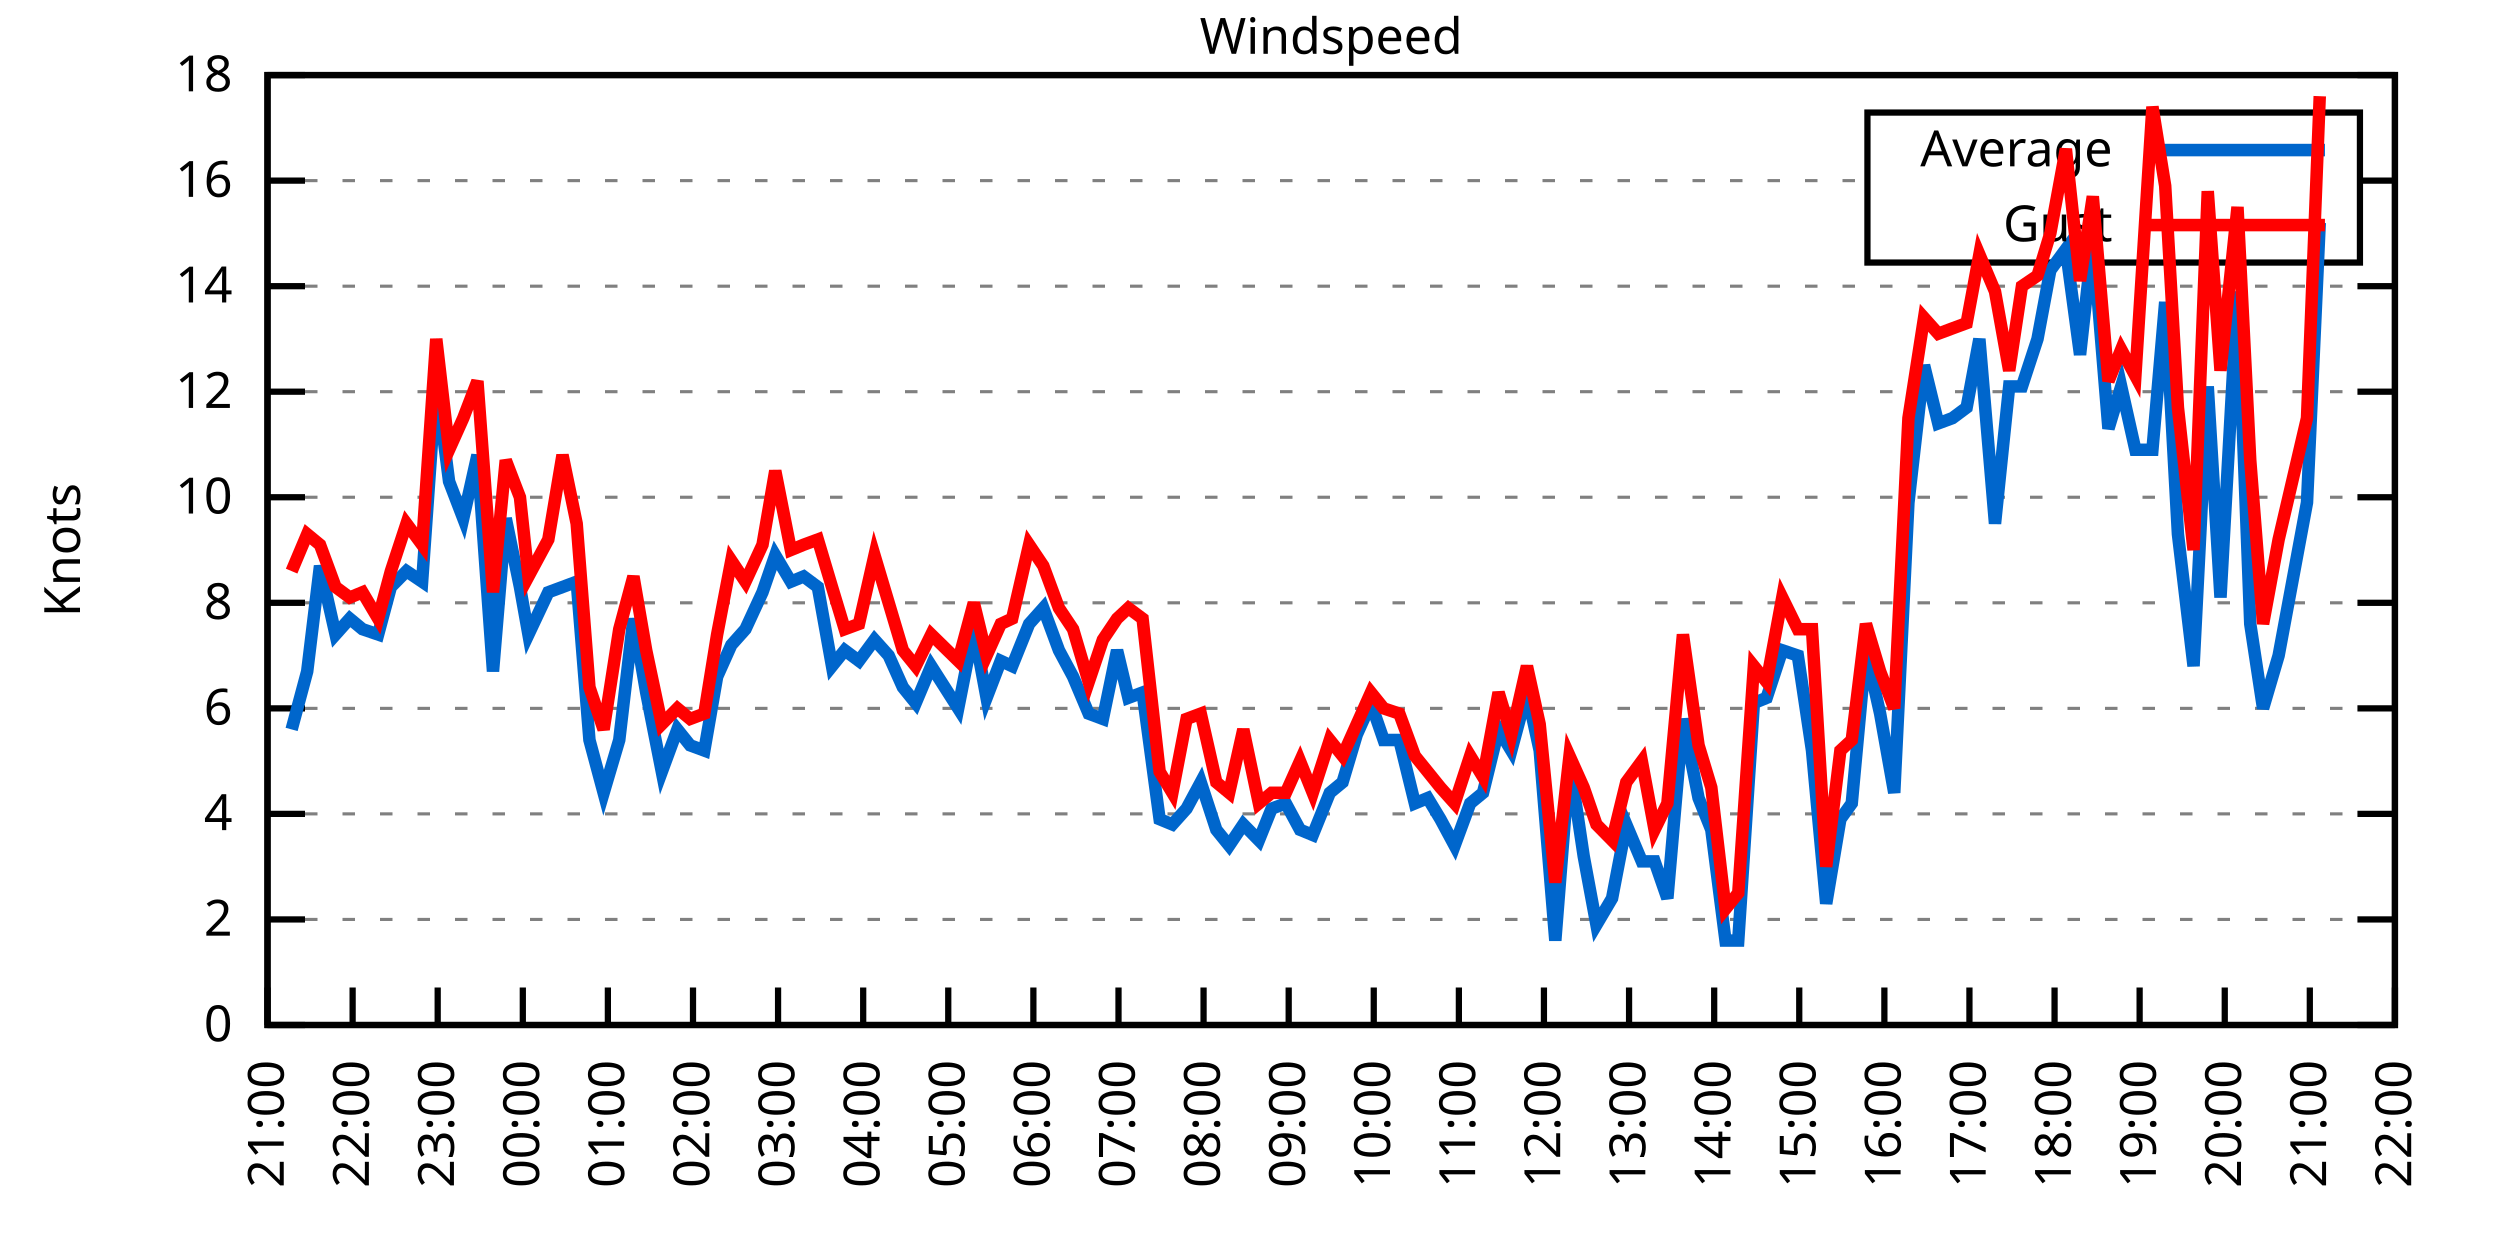
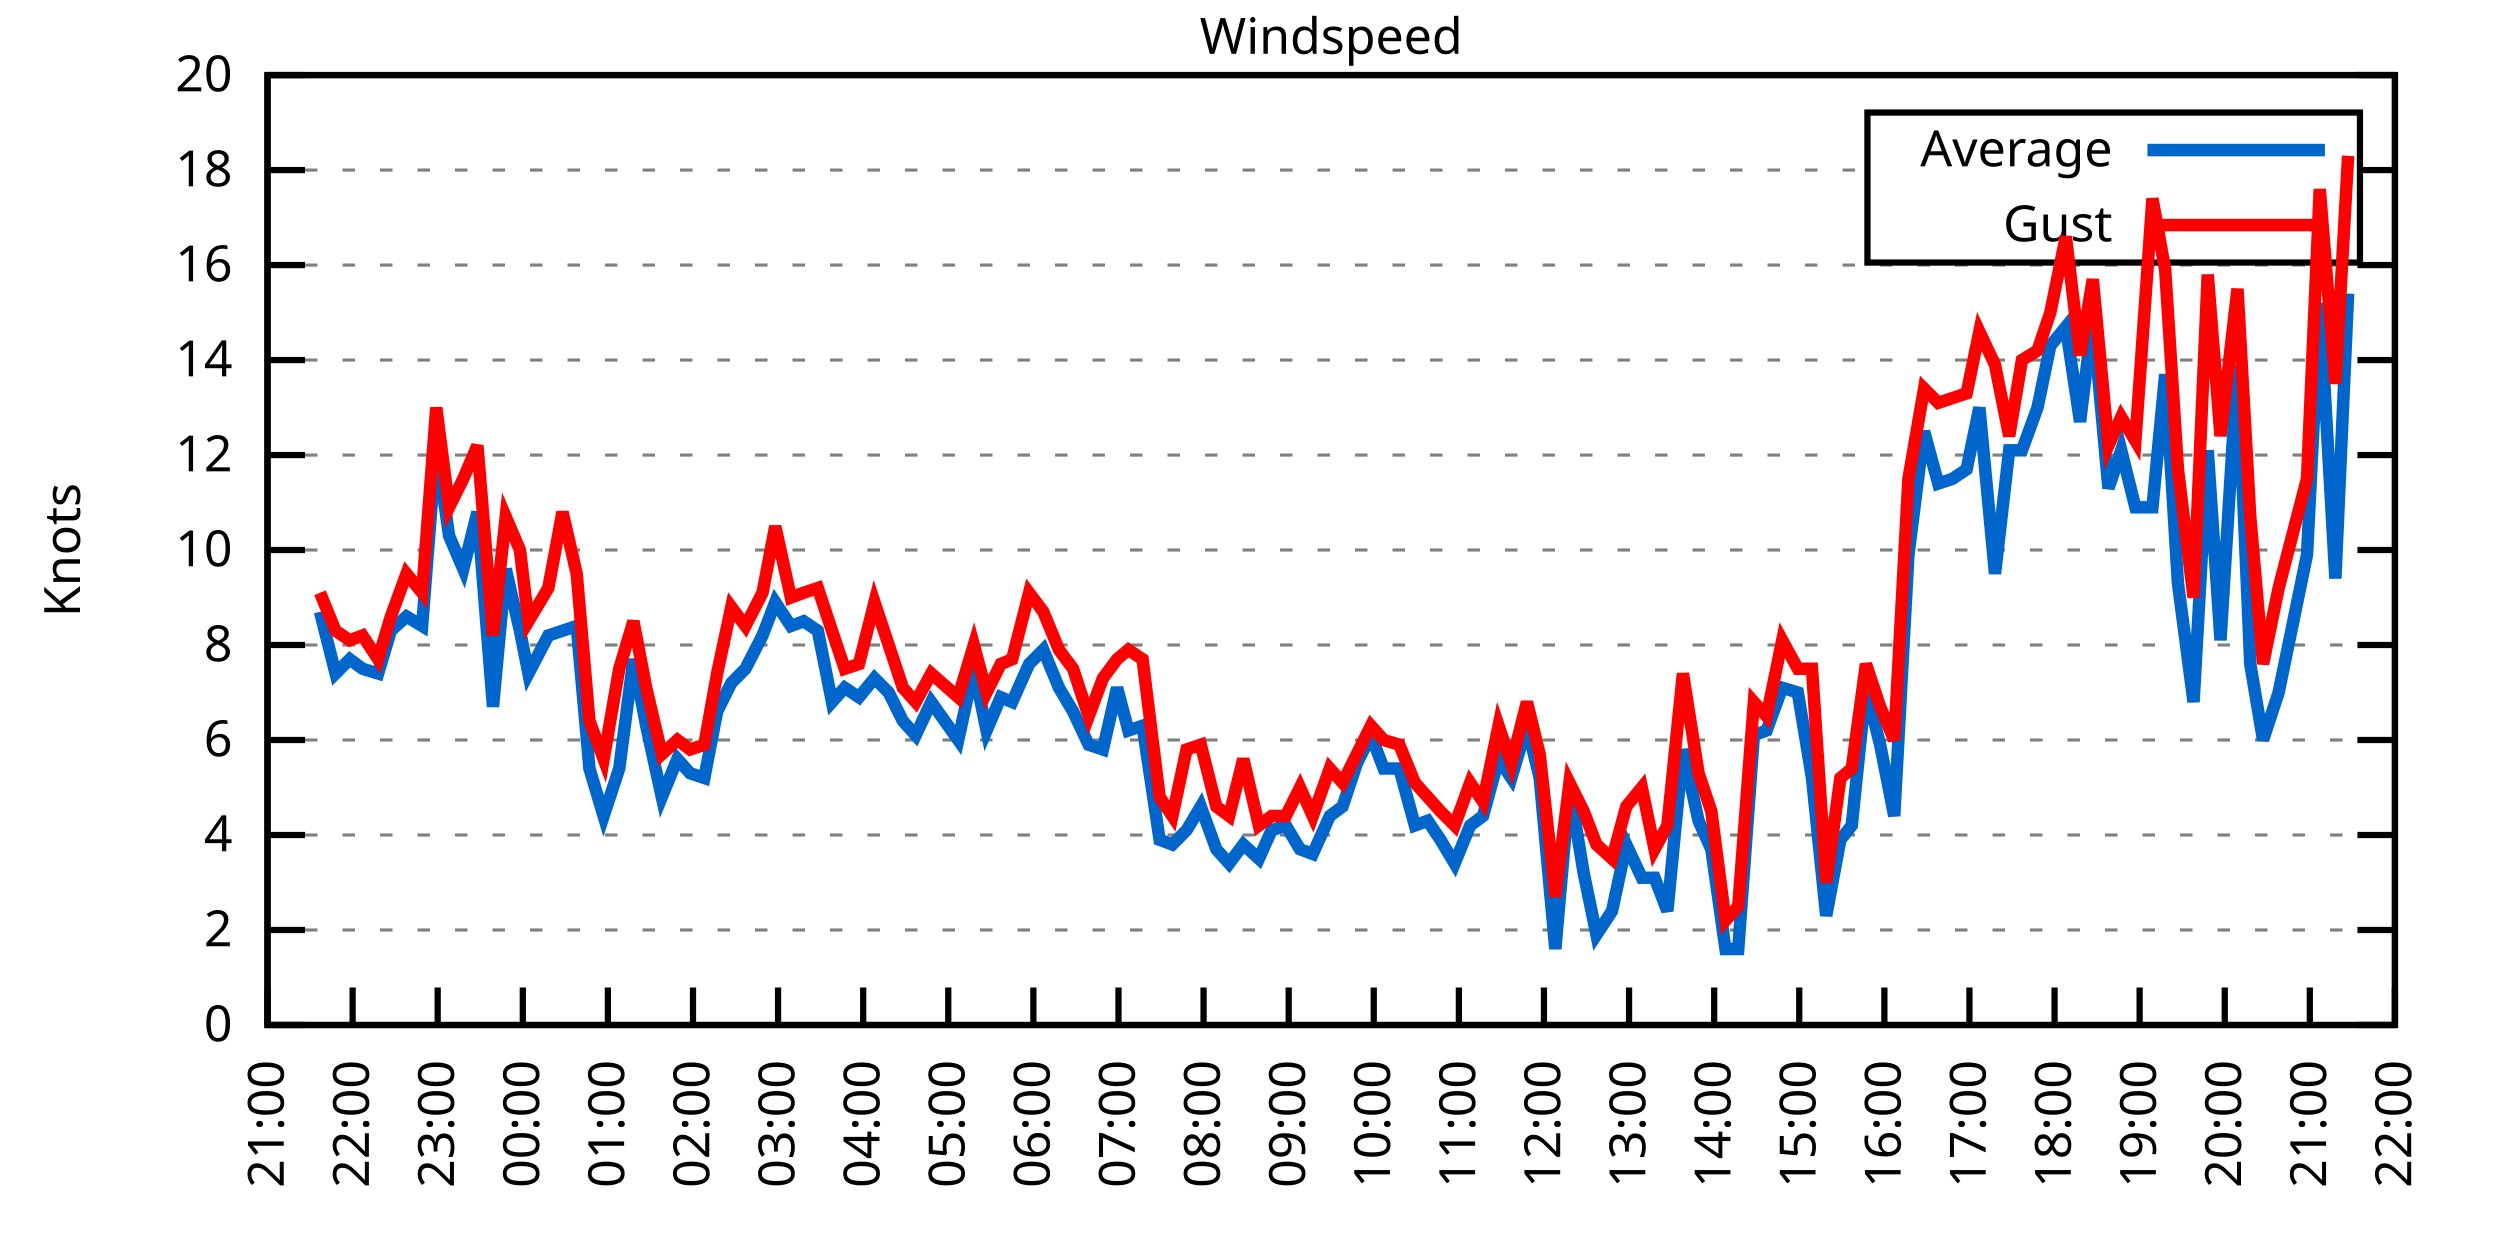
<svg xmlns="http://www.w3.org/2000/svg" xmlns:xlink="http://www.w3.org/1999/xlink" width="400" height="200" viewBox="0 0 400 200">
  <g id="gnuplot_canvas">
    <rect x="0" y="0" width="400" height="200" fill="none" />
    <defs>
      <circle id="gpDot" r="0.5" stroke-width="0.5" stroke="currentColor" />
      <path id="gpPt0" stroke-width="0.333" stroke="currentColor" d="M-1,0 h2 M0,-1 v2" />
      <path id="gpPt1" stroke-width="0.333" stroke="currentColor" d="M-1,-1 L1,1 M1,-1 L-1,1" />
      <path id="gpPt2" stroke-width="0.333" stroke="currentColor" d="M-1,0 L1,0 M0,-1 L0,1 M-1,-1 L1,1 M-1,1 L1,-1" />
      <rect id="gpPt3" stroke-width="0.333" stroke="currentColor" x="-1" y="-1" width="2" height="2" />
      <rect id="gpPt4" stroke-width="0.333" stroke="currentColor" fill="currentColor" x="-1" y="-1" width="2" height="2" />
      <circle id="gpPt5" stroke-width="0.333" stroke="currentColor" cx="0" cy="0" r="1" />
      <use xlink:href="#gpPt5" id="gpPt6" fill="currentColor" stroke="none" />
      <path id="gpPt7" stroke-width="0.333" stroke="currentColor" d="M0,-1.33 L-1.33,0.67 L1.33,0.67 z" />
      <use xlink:href="#gpPt7" id="gpPt8" fill="currentColor" stroke="none" />
      <use xlink:href="#gpPt7" id="gpPt9" stroke="currentColor" transform="rotate(180)" />
      <use xlink:href="#gpPt9" id="gpPt10" fill="currentColor" stroke="none" />
      <use xlink:href="#gpPt3" id="gpPt11" stroke="currentColor" transform="rotate(45)" />
      <use xlink:href="#gpPt11" id="gpPt12" fill="currentColor" stroke="none" />
      <path id="gpPt13" stroke-width="0.333" stroke="currentColor" d="M0,1.330 L1.265,0.411 L0.782,-1.067 L-0.782,-1.076 L-1.265,0.411 z" />
      <use xlink:href="#gpPt13" id="gpPt14" fill="currentColor" stroke="none" />
      <filter id="textbox" filterUnits="objectBoundingBox" x="0" y="0" height="1" width="1">
        <feFlood flood-color="white" flood-opacity="1" result="bgnd" />
        <feComposite in="SourceGraphic" in2="bgnd" operator="atop" />
      </filter>
      <filter id="greybox" filterUnits="objectBoundingBox" x="0" y="0" height="1" width="1">
        <feFlood flood-color="lightgrey" flood-opacity="1" result="grey" />
        <feComposite in="SourceGraphic" in2="grey" operator="atop" />
      </filter>
    </defs>
    <g fill="none" color="white" stroke="currentColor" stroke-width="1.00" stroke-linecap="butt" stroke-linejoin="miter">
</g>
    <g fill="none" color="black" stroke="currentColor" stroke-width="1.00" stroke-linecap="butt" stroke-linejoin="miter">
      <g stroke="none" shape-rendering="crispEdges">
        <polygon fill="rgb(255, 255, 255)" points="42.80,164.00 383.18,164.00 383.18,12.02 42.80,12.02 " />
      </g>
    </g>
    <g fill="none" color="black" stroke="currentColor" stroke-width="1.00" stroke-linecap="butt" stroke-linejoin="miter">
</g>
    <g fill="none" color="black" stroke="black" stroke-width="0.50" stroke-linecap="butt" stroke-linejoin="miter">
</g>
    <g fill="none" color="gray" stroke="currentColor" stroke-width="0.50" stroke-linecap="butt" stroke-linejoin="miter">
      <path stroke="gray" stroke-dasharray="2,4" class="gridline" d="M42.80,164.00 L383.19,164.00  " />
    </g>
    <g fill="none" color="gray" stroke="gray" stroke-width="1.00" stroke-linecap="butt" stroke-linejoin="miter">
</g>
    <g fill="none" color="black" stroke="currentColor" stroke-width="1.00" stroke-linecap="butt" stroke-linejoin="miter">
      <path stroke="black" d="M42.80,164.00 L48.80,164.00 M383.19,164.00 L377.19,164.00  " />
      <g transform="translate(37.20,166.60)" stroke="none" fill="black" font-family="Sans" font-size="8.00" text-anchor="end">
        <text>
          <tspan font-family="Sans"> 0</tspan>
        </text>
      </g>
    </g>
    <g fill="none" color="black" stroke="currentColor" stroke-width="1.00" stroke-linecap="butt" stroke-linejoin="miter">
</g>
    <g fill="none" color="black" stroke="black" stroke-width="0.50" stroke-linecap="butt" stroke-linejoin="miter">
</g>
    <g fill="none" color="gray" stroke="currentColor" stroke-width="0.50" stroke-linecap="butt" stroke-linejoin="miter">
-       <path stroke="gray" stroke-dasharray="2,4" class="gridline" d="M42.80,147.11 L383.19,147.11  " />
-     </g>
-     <g fill="none" color="gray" stroke="gray" stroke-width="1.00" stroke-linecap="butt" stroke-linejoin="miter">
- </g>
-     <g fill="none" color="black" stroke="currentColor" stroke-width="1.00" stroke-linecap="butt" stroke-linejoin="miter">
-       <path stroke="black" d="M42.80,147.11 L48.80,147.11 M383.19,147.11 L377.19,147.11  " />
-       <g transform="translate(37.20,149.71)" stroke="none" fill="black" font-family="Sans" font-size="8.00" text-anchor="end">
+       <path stroke="gray" stroke-dasharray="2,4" class="gridline" d="M42.80,148.80 L383.19,148.80  " />
+     </g>
+     <g fill="none" color="gray" stroke="gray" stroke-width="1.00" stroke-linecap="butt" stroke-linejoin="miter">
+ </g>
+     <g fill="none" color="black" stroke="currentColor" stroke-width="1.00" stroke-linecap="butt" stroke-linejoin="miter">
+       <path stroke="black" d="M42.80,148.80 L48.80,148.80 M383.19,148.80 L377.19,148.80  " />
+       <g transform="translate(37.20,151.40)" stroke="none" fill="black" font-family="Sans" font-size="8.00" text-anchor="end">
        <text>
          <tspan font-family="Sans"> 2</tspan>
        </text>
      </g>
    </g>
    <g fill="none" color="black" stroke="currentColor" stroke-width="1.00" stroke-linecap="butt" stroke-linejoin="miter">
</g>
    <g fill="none" color="black" stroke="black" stroke-width="0.50" stroke-linecap="butt" stroke-linejoin="miter">
</g>
    <g fill="none" color="gray" stroke="currentColor" stroke-width="0.50" stroke-linecap="butt" stroke-linejoin="miter">
-       <path stroke="gray" stroke-dasharray="2,4" class="gridline" d="M42.80,130.22 L383.19,130.22  " />
-     </g>
-     <g fill="none" color="gray" stroke="gray" stroke-width="1.00" stroke-linecap="butt" stroke-linejoin="miter">
- </g>
-     <g fill="none" color="black" stroke="currentColor" stroke-width="1.00" stroke-linecap="butt" stroke-linejoin="miter">
-       <path stroke="black" d="M42.80,130.22 L48.80,130.22 M383.19,130.22 L377.19,130.22  " />
-       <g transform="translate(37.20,132.82)" stroke="none" fill="black" font-family="Sans" font-size="8.00" text-anchor="end">
+       <path stroke="gray" stroke-dasharray="2,4" class="gridline" d="M42.80,133.60 L383.19,133.60  " />
+     </g>
+     <g fill="none" color="gray" stroke="gray" stroke-width="1.00" stroke-linecap="butt" stroke-linejoin="miter">
+ </g>
+     <g fill="none" color="black" stroke="currentColor" stroke-width="1.00" stroke-linecap="butt" stroke-linejoin="miter">
+       <path stroke="black" d="M42.80,133.60 L48.80,133.60 M383.19,133.60 L377.19,133.60  " />
+       <g transform="translate(37.20,136.20)" stroke="none" fill="black" font-family="Sans" font-size="8.00" text-anchor="end">
        <text>
          <tspan font-family="Sans"> 4</tspan>
        </text>
      </g>
    </g>
    <g fill="none" color="black" stroke="currentColor" stroke-width="1.00" stroke-linecap="butt" stroke-linejoin="miter">
</g>
    <g fill="none" color="black" stroke="black" stroke-width="0.50" stroke-linecap="butt" stroke-linejoin="miter">
</g>
    <g fill="none" color="gray" stroke="currentColor" stroke-width="0.50" stroke-linecap="butt" stroke-linejoin="miter">
-       <path stroke="gray" stroke-dasharray="2,4" class="gridline" d="M42.80,113.34 L383.19,113.34  " />
-     </g>
-     <g fill="none" color="gray" stroke="gray" stroke-width="1.00" stroke-linecap="butt" stroke-linejoin="miter">
- </g>
-     <g fill="none" color="black" stroke="currentColor" stroke-width="1.00" stroke-linecap="butt" stroke-linejoin="miter">
-       <path stroke="black" d="M42.80,113.34 L48.80,113.34 M383.19,113.34 L377.19,113.34  " />
-       <g transform="translate(37.20,115.94)" stroke="none" fill="black" font-family="Sans" font-size="8.00" text-anchor="end">
+       <path stroke="gray" stroke-dasharray="2,4" class="gridline" d="M42.80,118.40 L383.19,118.40  " />
+     </g>
+     <g fill="none" color="gray" stroke="gray" stroke-width="1.00" stroke-linecap="butt" stroke-linejoin="miter">
+ </g>
+     <g fill="none" color="black" stroke="currentColor" stroke-width="1.00" stroke-linecap="butt" stroke-linejoin="miter">
+       <path stroke="black" d="M42.80,118.40 L48.80,118.40 M383.19,118.40 L377.19,118.40  " />
+       <g transform="translate(37.20,121.00)" stroke="none" fill="black" font-family="Sans" font-size="8.00" text-anchor="end">
        <text>
          <tspan font-family="Sans"> 6</tspan>
        </text>
      </g>
    </g>
    <g fill="none" color="black" stroke="currentColor" stroke-width="1.00" stroke-linecap="butt" stroke-linejoin="miter">
</g>
    <g fill="none" color="black" stroke="black" stroke-width="0.50" stroke-linecap="butt" stroke-linejoin="miter">
</g>
    <g fill="none" color="gray" stroke="currentColor" stroke-width="0.50" stroke-linecap="butt" stroke-linejoin="miter">
-       <path stroke="gray" stroke-dasharray="2,4" class="gridline" d="M42.80,96.45 L383.19,96.45  " />
-     </g>
-     <g fill="none" color="gray" stroke="gray" stroke-width="1.00" stroke-linecap="butt" stroke-linejoin="miter">
- </g>
-     <g fill="none" color="black" stroke="currentColor" stroke-width="1.00" stroke-linecap="butt" stroke-linejoin="miter">
-       <path stroke="black" d="M42.80,96.45 L48.80,96.45 M383.19,96.45 L377.19,96.45  " />
-       <g transform="translate(37.20,99.05)" stroke="none" fill="black" font-family="Sans" font-size="8.00" text-anchor="end">
+       <path stroke="gray" stroke-dasharray="2,4" class="gridline" d="M42.80,103.20 L383.19,103.20  " />
+     </g>
+     <g fill="none" color="gray" stroke="gray" stroke-width="1.00" stroke-linecap="butt" stroke-linejoin="miter">
+ </g>
+     <g fill="none" color="black" stroke="currentColor" stroke-width="1.00" stroke-linecap="butt" stroke-linejoin="miter">
+       <path stroke="black" d="M42.80,103.20 L48.80,103.20 M383.19,103.20 L377.19,103.20  " />
+       <g transform="translate(37.20,105.80)" stroke="none" fill="black" font-family="Sans" font-size="8.00" text-anchor="end">
        <text>
          <tspan font-family="Sans"> 8</tspan>
        </text>
      </g>
    </g>
    <g fill="none" color="black" stroke="currentColor" stroke-width="1.00" stroke-linecap="butt" stroke-linejoin="miter">
</g>
    <g fill="none" color="black" stroke="black" stroke-width="0.50" stroke-linecap="butt" stroke-linejoin="miter">
</g>
    <g fill="none" color="gray" stroke="currentColor" stroke-width="0.50" stroke-linecap="butt" stroke-linejoin="miter">
-       <path stroke="gray" stroke-dasharray="2,4" class="gridline" d="M42.80,79.56 L383.19,79.56  " />
-     </g>
-     <g fill="none" color="gray" stroke="gray" stroke-width="1.00" stroke-linecap="butt" stroke-linejoin="miter">
- </g>
-     <g fill="none" color="black" stroke="currentColor" stroke-width="1.00" stroke-linecap="butt" stroke-linejoin="miter">
-       <path stroke="black" d="M42.80,79.56 L48.80,79.56 M383.19,79.56 L377.19,79.56  " />
-       <g transform="translate(37.20,82.16)" stroke="none" fill="black" font-family="Sans" font-size="8.00" text-anchor="end">
+       <path stroke="gray" stroke-dasharray="2,4" class="gridline" d="M42.80,88.00 L383.19,88.00  " />
+     </g>
+     <g fill="none" color="gray" stroke="gray" stroke-width="1.00" stroke-linecap="butt" stroke-linejoin="miter">
+ </g>
+     <g fill="none" color="black" stroke="currentColor" stroke-width="1.00" stroke-linecap="butt" stroke-linejoin="miter">
+       <path stroke="black" d="M42.80,88.00 L48.80,88.00 M383.19,88.00 L377.19,88.00  " />
+       <g transform="translate(37.20,90.60)" stroke="none" fill="black" font-family="Sans" font-size="8.00" text-anchor="end">
        <text>
          <tspan font-family="Sans"> 10</tspan>
        </text>
      </g>
    </g>
    <g fill="none" color="black" stroke="currentColor" stroke-width="1.00" stroke-linecap="butt" stroke-linejoin="miter">
</g>
    <g fill="none" color="black" stroke="black" stroke-width="0.50" stroke-linecap="butt" stroke-linejoin="miter">
</g>
    <g fill="none" color="gray" stroke="currentColor" stroke-width="0.50" stroke-linecap="butt" stroke-linejoin="miter">
-       <path stroke="gray" stroke-dasharray="2,4" class="gridline" d="M42.80,62.67 L383.19,62.67  " />
-     </g>
-     <g fill="none" color="gray" stroke="gray" stroke-width="1.00" stroke-linecap="butt" stroke-linejoin="miter">
- </g>
-     <g fill="none" color="black" stroke="currentColor" stroke-width="1.00" stroke-linecap="butt" stroke-linejoin="miter">
-       <path stroke="black" d="M42.80,62.67 L48.80,62.67 M383.19,62.67 L377.19,62.67  " />
-       <g transform="translate(37.20,65.27)" stroke="none" fill="black" font-family="Sans" font-size="8.00" text-anchor="end">
+       <path stroke="gray" stroke-dasharray="2,4" class="gridline" d="M42.80,72.81 L383.19,72.81  " />
+     </g>
+     <g fill="none" color="gray" stroke="gray" stroke-width="1.00" stroke-linecap="butt" stroke-linejoin="miter">
+ </g>
+     <g fill="none" color="black" stroke="currentColor" stroke-width="1.00" stroke-linecap="butt" stroke-linejoin="miter">
+       <path stroke="black" d="M42.80,72.81 L48.80,72.81 M383.19,72.81 L377.19,72.81  " />
+       <g transform="translate(37.20,75.41)" stroke="none" fill="black" font-family="Sans" font-size="8.00" text-anchor="end">
        <text>
          <tspan font-family="Sans"> 12</tspan>
        </text>
      </g>
    </g>
    <g fill="none" color="black" stroke="currentColor" stroke-width="1.00" stroke-linecap="butt" stroke-linejoin="miter">
</g>
    <g fill="none" color="black" stroke="black" stroke-width="0.50" stroke-linecap="butt" stroke-linejoin="miter">
</g>
    <g fill="none" color="gray" stroke="currentColor" stroke-width="0.50" stroke-linecap="butt" stroke-linejoin="miter">
-       <path stroke="gray" stroke-dasharray="2,4" class="gridline" d="M42.80,45.79 L383.19,45.79  " />
-     </g>
-     <g fill="none" color="gray" stroke="gray" stroke-width="1.00" stroke-linecap="butt" stroke-linejoin="miter">
- </g>
-     <g fill="none" color="black" stroke="currentColor" stroke-width="1.00" stroke-linecap="butt" stroke-linejoin="miter">
-       <path stroke="black" d="M42.80,45.79 L48.80,45.79 M383.19,45.79 L377.19,45.79  " />
-       <g transform="translate(37.20,48.39)" stroke="none" fill="black" font-family="Sans" font-size="8.00" text-anchor="end">
+       <path stroke="gray" stroke-dasharray="2,4" class="gridline" d="M42.80,57.61 L383.19,57.61  " />
+     </g>
+     <g fill="none" color="gray" stroke="gray" stroke-width="1.00" stroke-linecap="butt" stroke-linejoin="miter">
+ </g>
+     <g fill="none" color="black" stroke="currentColor" stroke-width="1.00" stroke-linecap="butt" stroke-linejoin="miter">
+       <path stroke="black" d="M42.80,57.61 L48.80,57.61 M383.19,57.61 L377.19,57.61  " />
+       <g transform="translate(37.20,60.21)" stroke="none" fill="black" font-family="Sans" font-size="8.00" text-anchor="end">
        <text>
          <tspan font-family="Sans"> 14</tspan>
        </text>
      </g>
    </g>
    <g fill="none" color="black" stroke="currentColor" stroke-width="1.00" stroke-linecap="butt" stroke-linejoin="miter">
</g>
    <g fill="none" color="black" stroke="black" stroke-width="0.50" stroke-linecap="butt" stroke-linejoin="miter">
</g>
    <g fill="none" color="gray" stroke="currentColor" stroke-width="0.50" stroke-linecap="butt" stroke-linejoin="miter">
-       <path stroke="gray" stroke-dasharray="2,4" class="gridline" d="M42.80,28.90 L298.79,28.90 M377.59,28.90 L383.19,28.90  " />
-     </g>
-     <g fill="none" color="gray" stroke="gray" stroke-width="1.00" stroke-linecap="butt" stroke-linejoin="miter">
- </g>
-     <g fill="none" color="black" stroke="currentColor" stroke-width="1.00" stroke-linecap="butt" stroke-linejoin="miter">
-       <path stroke="black" d="M42.80,28.90 L48.80,28.90 M383.19,28.90 L377.19,28.90  " />
-       <g transform="translate(37.20,31.50)" stroke="none" fill="black" font-family="Sans" font-size="8.00" text-anchor="end">
+       <path stroke="gray" stroke-dasharray="2,4" class="gridline" d="M42.80,42.41 L383.19,42.41  " />
+     </g>
+     <g fill="none" color="gray" stroke="gray" stroke-width="1.00" stroke-linecap="butt" stroke-linejoin="miter">
+ </g>
+     <g fill="none" color="black" stroke="currentColor" stroke-width="1.00" stroke-linecap="butt" stroke-linejoin="miter">
+       <path stroke="black" d="M42.80,42.41 L48.80,42.41 M383.19,42.41 L377.19,42.41  " />
+       <g transform="translate(37.20,45.01)" stroke="none" fill="black" font-family="Sans" font-size="8.00" text-anchor="end">
        <text>
          <tspan font-family="Sans"> 16</tspan>
+         </text>
+       </g>
+     </g>
+     <g fill="none" color="black" stroke="currentColor" stroke-width="1.00" stroke-linecap="butt" stroke-linejoin="miter">
+ </g>
+     <g fill="none" color="black" stroke="black" stroke-width="0.50" stroke-linecap="butt" stroke-linejoin="miter">
+ </g>
+     <g fill="none" color="gray" stroke="currentColor" stroke-width="0.50" stroke-linecap="butt" stroke-linejoin="miter">
+       <path stroke="gray" stroke-dasharray="2,4" class="gridline" d="M42.80,27.21 L298.79,27.21 M377.59,27.21 L383.19,27.21  " />
+     </g>
+     <g fill="none" color="gray" stroke="gray" stroke-width="1.00" stroke-linecap="butt" stroke-linejoin="miter">
+ </g>
+     <g fill="none" color="black" stroke="currentColor" stroke-width="1.00" stroke-linecap="butt" stroke-linejoin="miter">
+       <path stroke="black" d="M42.80,27.21 L48.80,27.21 M383.19,27.21 L377.19,27.21  " />
+       <g transform="translate(37.20,29.81)" stroke="none" fill="black" font-family="Sans" font-size="8.00" text-anchor="end">
+         <text>
+           <tspan font-family="Sans"> 18</tspan>
        </text>
      </g>
    </g>
    <g fill="none" color="black" stroke="currentColor" stroke-width="1.00" stroke-linecap="butt" stroke-linejoin="miter">
</g>
    <g fill="none" color="black" stroke="black" stroke-width="0.50" stroke-linecap="butt" stroke-linejoin="miter">
</g>
    <g fill="none" color="gray" stroke="currentColor" stroke-width="0.50" stroke-linecap="butt" stroke-linejoin="miter">
      <path stroke="gray" stroke-dasharray="2,4" class="gridline" d="M42.80,12.01 L383.19,12.01  " />
    </g>
    <g fill="none" color="gray" stroke="gray" stroke-width="1.00" stroke-linecap="butt" stroke-linejoin="miter">
</g>
    <g fill="none" color="black" stroke="currentColor" stroke-width="1.00" stroke-linecap="butt" stroke-linejoin="miter">
      <path stroke="black" d="M42.80,12.01 L48.80,12.01 M383.19,12.01 L377.19,12.01  " />
      <g transform="translate(37.20,14.61)" stroke="none" fill="black" font-family="Sans" font-size="8.00" text-anchor="end">
        <text>
-           <tspan font-family="Sans"> 18</tspan>
+           <tspan font-family="Sans"> 20</tspan>
        </text>
      </g>
    </g>
    <g fill="none" color="black" stroke="currentColor" stroke-width="1.00" stroke-linecap="butt" stroke-linejoin="miter">
      <path stroke="black" d="M42.80,164.00 L42.80,158.00  " />
      <g transform="translate(45.40,169.60) rotate(270.00)" stroke="none" fill="black" font-family="Sans" font-size="8.00" text-anchor="end">
        <text>
          <tspan font-family="Sans">21:00</tspan>
        </text>
      </g>
    </g>
    <g fill="none" color="black" stroke="currentColor" stroke-width="1.00" stroke-linecap="butt" stroke-linejoin="miter">
      <path stroke="black" d="M56.42,164.00 L56.42,158.00  " />
      <g transform="translate(59.02,169.60) rotate(270.00)" stroke="none" fill="black" font-family="Sans" font-size="8.00" text-anchor="end">
        <text>
          <tspan font-family="Sans">22:00</tspan>
        </text>
      </g>
    </g>
    <g fill="none" color="black" stroke="currentColor" stroke-width="1.00" stroke-linecap="butt" stroke-linejoin="miter">
      <path stroke="black" d="M70.03,164.00 L70.03,158.00  " />
      <g transform="translate(72.63,169.60) rotate(270.00)" stroke="none" fill="black" font-family="Sans" font-size="8.00" text-anchor="end">
        <text>
          <tspan font-family="Sans">23:00</tspan>
        </text>
      </g>
    </g>
    <g fill="none" color="black" stroke="currentColor" stroke-width="1.00" stroke-linecap="butt" stroke-linejoin="miter">
      <path stroke="black" d="M83.65,164.00 L83.65,158.00  " />
      <g transform="translate(86.25,169.60) rotate(270.00)" stroke="none" fill="black" font-family="Sans" font-size="8.00" text-anchor="end">
        <text>
          <tspan font-family="Sans">00:00</tspan>
        </text>
      </g>
    </g>
    <g fill="none" color="black" stroke="currentColor" stroke-width="1.00" stroke-linecap="butt" stroke-linejoin="miter">
      <path stroke="black" d="M97.26,164.00 L97.26,158.00  " />
      <g transform="translate(99.86,169.60) rotate(270.00)" stroke="none" fill="black" font-family="Sans" font-size="8.00" text-anchor="end">
        <text>
          <tspan font-family="Sans">01:00</tspan>
        </text>
      </g>
    </g>
    <g fill="none" color="black" stroke="currentColor" stroke-width="1.00" stroke-linecap="butt" stroke-linejoin="miter">
      <path stroke="black" d="M110.88,164.00 L110.88,158.00  " />
      <g transform="translate(113.48,169.60) rotate(270.00)" stroke="none" fill="black" font-family="Sans" font-size="8.00" text-anchor="end">
        <text>
          <tspan font-family="Sans">02:00</tspan>
        </text>
      </g>
    </g>
    <g fill="none" color="black" stroke="currentColor" stroke-width="1.00" stroke-linecap="butt" stroke-linejoin="miter">
      <path stroke="black" d="M124.49,164.00 L124.49,158.00  " />
      <g transform="translate(127.09,169.60) rotate(270.00)" stroke="none" fill="black" font-family="Sans" font-size="8.00" text-anchor="end">
        <text>
          <tspan font-family="Sans">03:00</tspan>
        </text>
      </g>
    </g>
    <g fill="none" color="black" stroke="currentColor" stroke-width="1.00" stroke-linecap="butt" stroke-linejoin="miter">
      <path stroke="black" d="M138.11,164.00 L138.11,158.00  " />
      <g transform="translate(140.71,169.60) rotate(270.00)" stroke="none" fill="black" font-family="Sans" font-size="8.00" text-anchor="end">
        <text>
          <tspan font-family="Sans">04:00</tspan>
        </text>
      </g>
    </g>
    <g fill="none" color="black" stroke="currentColor" stroke-width="1.00" stroke-linecap="butt" stroke-linejoin="miter">
      <path stroke="black" d="M151.72,164.00 L151.72,158.00  " />
      <g transform="translate(154.32,169.60) rotate(270.00)" stroke="none" fill="black" font-family="Sans" font-size="8.00" text-anchor="end">
        <text>
          <tspan font-family="Sans">05:00</tspan>
        </text>
      </g>
    </g>
    <g fill="none" color="black" stroke="currentColor" stroke-width="1.00" stroke-linecap="butt" stroke-linejoin="miter">
      <path stroke="black" d="M165.34,164.00 L165.34,158.00  " />
      <g transform="translate(167.94,169.60) rotate(270.00)" stroke="none" fill="black" font-family="Sans" font-size="8.00" text-anchor="end">
        <text>
          <tspan font-family="Sans">06:00</tspan>
        </text>
      </g>
    </g>
    <g fill="none" color="black" stroke="currentColor" stroke-width="1.00" stroke-linecap="butt" stroke-linejoin="miter">
      <path stroke="black" d="M178.96,164.00 L178.96,158.00  " />
      <g transform="translate(181.56,169.60) rotate(270.00)" stroke="none" fill="black" font-family="Sans" font-size="8.00" text-anchor="end">
        <text>
          <tspan font-family="Sans">07:00</tspan>
        </text>
      </g>
    </g>
    <g fill="none" color="black" stroke="currentColor" stroke-width="1.00" stroke-linecap="butt" stroke-linejoin="miter">
      <path stroke="black" d="M192.57,164.00 L192.57,158.00  " />
      <g transform="translate(195.17,169.60) rotate(270.00)" stroke="none" fill="black" font-family="Sans" font-size="8.00" text-anchor="end">
        <text>
          <tspan font-family="Sans">08:00</tspan>
        </text>
      </g>
    </g>
    <g fill="none" color="black" stroke="currentColor" stroke-width="1.00" stroke-linecap="butt" stroke-linejoin="miter">
      <path stroke="black" d="M206.19,164.00 L206.19,158.00  " />
      <g transform="translate(208.79,169.60) rotate(270.00)" stroke="none" fill="black" font-family="Sans" font-size="8.00" text-anchor="end">
        <text>
          <tspan font-family="Sans">09:00</tspan>
        </text>
      </g>
    </g>
    <g fill="none" color="black" stroke="currentColor" stroke-width="1.00" stroke-linecap="butt" stroke-linejoin="miter">
      <path stroke="black" d="M219.80,164.00 L219.80,158.00  " />
      <g transform="translate(222.40,169.60) rotate(270.00)" stroke="none" fill="black" font-family="Sans" font-size="8.00" text-anchor="end">
        <text>
          <tspan font-family="Sans">10:00</tspan>
        </text>
      </g>
    </g>
    <g fill="none" color="black" stroke="currentColor" stroke-width="1.00" stroke-linecap="butt" stroke-linejoin="miter">
      <path stroke="black" d="M233.42,164.00 L233.42,158.00  " />
      <g transform="translate(236.02,169.60) rotate(270.00)" stroke="none" fill="black" font-family="Sans" font-size="8.00" text-anchor="end">
        <text>
          <tspan font-family="Sans">11:00</tspan>
        </text>
      </g>
    </g>
    <g fill="none" color="black" stroke="currentColor" stroke-width="1.00" stroke-linecap="butt" stroke-linejoin="miter">
      <path stroke="black" d="M247.03,164.00 L247.03,158.00  " />
      <g transform="translate(249.63,169.60) rotate(270.00)" stroke="none" fill="black" font-family="Sans" font-size="8.00" text-anchor="end">
        <text>
          <tspan font-family="Sans">12:00</tspan>
        </text>
      </g>
    </g>
    <g fill="none" color="black" stroke="currentColor" stroke-width="1.00" stroke-linecap="butt" stroke-linejoin="miter">
      <path stroke="black" d="M260.65,164.00 L260.65,158.00  " />
      <g transform="translate(263.25,169.60) rotate(270.00)" stroke="none" fill="black" font-family="Sans" font-size="8.00" text-anchor="end">
        <text>
          <tspan font-family="Sans">13:00</tspan>
        </text>
      </g>
    </g>
    <g fill="none" color="black" stroke="currentColor" stroke-width="1.00" stroke-linecap="butt" stroke-linejoin="miter">
      <path stroke="black" d="M274.27,164.00 L274.27,158.00  " />
      <g transform="translate(276.87,169.60) rotate(270.00)" stroke="none" fill="black" font-family="Sans" font-size="8.00" text-anchor="end">
        <text>
          <tspan font-family="Sans">14:00</tspan>
        </text>
      </g>
    </g>
    <g fill="none" color="black" stroke="currentColor" stroke-width="1.00" stroke-linecap="butt" stroke-linejoin="miter">
      <path stroke="black" d="M287.88,164.00 L287.88,158.00  " />
      <g transform="translate(290.48,169.60) rotate(270.00)" stroke="none" fill="black" font-family="Sans" font-size="8.00" text-anchor="end">
        <text>
          <tspan font-family="Sans">15:00</tspan>
        </text>
      </g>
    </g>
    <g fill="none" color="black" stroke="currentColor" stroke-width="1.00" stroke-linecap="butt" stroke-linejoin="miter">
      <path stroke="black" d="M301.50,164.00 L301.50,158.00  " />
      <g transform="translate(304.10,169.60) rotate(270.00)" stroke="none" fill="black" font-family="Sans" font-size="8.00" text-anchor="end">
        <text>
          <tspan font-family="Sans">16:00</tspan>
        </text>
      </g>
    </g>
    <g fill="none" color="black" stroke="currentColor" stroke-width="1.00" stroke-linecap="butt" stroke-linejoin="miter">
      <path stroke="black" d="M315.11,164.00 L315.11,158.00  " />
      <g transform="translate(317.71,169.60) rotate(270.00)" stroke="none" fill="black" font-family="Sans" font-size="8.00" text-anchor="end">
        <text>
          <tspan font-family="Sans">17:00</tspan>
        </text>
      </g>
    </g>
    <g fill="none" color="black" stroke="currentColor" stroke-width="1.00" stroke-linecap="butt" stroke-linejoin="miter">
      <path stroke="black" d="M328.73,164.00 L328.73,158.00  " />
      <g transform="translate(331.33,169.60) rotate(270.00)" stroke="none" fill="black" font-family="Sans" font-size="8.00" text-anchor="end">
        <text>
          <tspan font-family="Sans">18:00</tspan>
        </text>
      </g>
    </g>
    <g fill="none" color="black" stroke="currentColor" stroke-width="1.00" stroke-linecap="butt" stroke-linejoin="miter">
      <path stroke="black" d="M342.34,164.00 L342.34,158.00  " />
      <g transform="translate(344.94,169.60) rotate(270.00)" stroke="none" fill="black" font-family="Sans" font-size="8.00" text-anchor="end">
        <text>
          <tspan font-family="Sans">19:00</tspan>
        </text>
      </g>
    </g>
    <g fill="none" color="black" stroke="currentColor" stroke-width="1.00" stroke-linecap="butt" stroke-linejoin="miter">
      <path stroke="black" d="M355.96,164.00 L355.96,158.00  " />
      <g transform="translate(358.56,169.60) rotate(270.00)" stroke="none" fill="black" font-family="Sans" font-size="8.00" text-anchor="end">
        <text>
          <tspan font-family="Sans">20:00</tspan>
        </text>
      </g>
    </g>
    <g fill="none" color="black" stroke="currentColor" stroke-width="1.00" stroke-linecap="butt" stroke-linejoin="miter">
      <path stroke="black" d="M369.57,164.00 L369.57,158.00  " />
      <g transform="translate(372.17,169.60) rotate(270.00)" stroke="none" fill="black" font-family="Sans" font-size="8.00" text-anchor="end">
        <text>
          <tspan font-family="Sans">21:00</tspan>
        </text>
      </g>
    </g>
    <g fill="none" color="black" stroke="currentColor" stroke-width="1.00" stroke-linecap="butt" stroke-linejoin="miter">
      <path stroke="black" d="M383.19,164.00 L383.19,158.00  " />
      <g transform="translate(385.79,169.60) rotate(270.00)" stroke="none" fill="black" font-family="Sans" font-size="8.00" text-anchor="end">
        <text>
          <tspan font-family="Sans">22:00</tspan>
        </text>
      </g>
    </g>
    <g fill="none" color="black" stroke="currentColor" stroke-width="1.00" stroke-linecap="butt" stroke-linejoin="miter">
</g>
    <g fill="none" color="black" stroke="currentColor" stroke-width="1.00" stroke-linecap="butt" stroke-linejoin="miter">
      <path stroke="black" d="M42.80,12.01 L42.80,164.00 L383.19,164.00 L383.19,12.01 L42.80,12.01 Z  " />
    </g>
    <g fill="none" color="black" stroke="currentColor" stroke-width="1.00" stroke-linecap="butt" stroke-linejoin="miter">
</g>
    <g fill="none" color="black" stroke="currentColor" stroke-width="1.00" stroke-linecap="butt" stroke-linejoin="miter">
      <path stroke="black" d="M298.79,42.01 L298.79,18.01 L377.59,18.01 L377.59,42.01 L298.79,42.01 Z  " />
    </g>
    <g id="Windspeed_plot_1">
      <g fill="none" color="white" stroke="black" stroke-width="2.00" stroke-linecap="butt" stroke-linejoin="miter">
</g>
      <g fill="none" color="black" stroke="currentColor" stroke-width="2.00" stroke-linecap="butt" stroke-linejoin="miter">
        <g transform="translate(337.99,26.61)" stroke="none" fill="black" font-family="Sans" font-size="8.00" text-anchor="end">
          <text>
            <tspan font-family="Sans">Average</tspan>
          </text>
        </g>
      </g>
      <g fill="none" color="black" stroke="currentColor" stroke-width="2.00" stroke-linecap="butt" stroke-linejoin="miter">
-         <path stroke="rgb(  0, 102, 204)" d="M343.59,24.01 L371.99,24.01 M46.66,116.71 L49.15,107.43 L51.20,90.54 L53.69,101.52 L55.96,98.98 L58.00,100.67   L60.50,101.52 L62.54,93.92 L65.04,91.38 L67.54,93.07 L69.80,60.98 L71.85,77.03 L74.12,82.94 L76.39,72.81   L78.88,107.43 L80.92,82.94 L83.19,93.92 L84.55,101.52 L87.73,94.76 L90.00,93.92 L92.27,93.07 L94.31,118.40   L96.58,126.85 L99.08,118.40 L101.35,98.98 L103.39,110.80 L105.89,123.47 L108.38,116.71 L110.42,119.25 L112.69,120.09   L114.74,108.27 L117.01,103.20 L119.27,100.67 L122.00,94.76 L124.04,88.85 L126.54,93.07 L128.58,92.23 L130.85,93.92   L133.12,106.58 L135.16,104.05 L137.43,105.74 L139.92,102.36 L142.19,104.89 L144.46,109.96 L146.51,112.49 L149.00,106.58   L153.31,113.34 L155.81,100.67 L157.85,111.65 L160.12,105.74 L161.94,106.58 L164.66,99.83 L166.93,97.29 L169.43,104.05   L171.69,108.27 L174.19,114.18 L176.46,115.03 L178.73,104.05 L180.54,111.65 L182.81,110.80 L185.54,131.07 L187.58,131.91   L189.85,129.38 L192.12,125.16 L194.61,132.76 L196.66,135.29 L198.93,131.91 L201.42,134.45 L203.46,129.38 L205.73,128.54   L208.00,132.76 L210.04,133.60 L212.77,126.85 L214.81,125.16 L217.08,117.56 L219.35,112.49 L221.39,118.40 L223.89,118.40   L226.38,128.54 L228.43,127.69 L230.47,131.07 L232.74,135.29 L235.23,128.54 L237.28,126.85 L239.77,116.71 L241.81,120.09   L244.31,110.80 L246.35,120.09 L248.85,150.49 L251.12,121.78 L253.39,136.98 L255.43,147.96 L257.93,143.73 L260.20,131.91   L262.69,137.82 L264.73,137.82 L266.78,143.73 L269.27,115.03 L271.77,127.69 L273.81,132.76 L276.08,150.49 L278.12,150.49   L280.62,112.49 L282.66,111.65 L285.16,104.05 L287.65,104.89 L289.92,120.09 L292.19,144.58 L294.46,131.07 L296.28,128.54   L298.55,104.05 L300.82,114.18 L303.08,126.85 L305.35,80.41 L307.85,58.45 L310.12,67.74 L312.39,66.90 L314.66,65.21   L316.70,54.23 L319.20,83.78 L321.47,61.83 L323.51,61.83 L326.00,54.23 L328.05,43.25 L330.54,39.87 L332.81,56.76   L334.85,38.19 L337.35,68.58 L339.39,61.83 L341.66,71.96 L344.39,71.96 L346.43,48.32 L348.47,85.47 L350.97,106.58   L353.24,61.83 L355.28,95.60 L358.00,46.63 L360.04,99.83 L362.09,113.34 L364.58,104.89 L369.12,80.41 L371.16,35.65    " />
+         <path stroke="rgb(  0, 102, 204)" d="M343.59,24.01 L371.99,24.01 M51.20,97.88 L53.69,107.76 L55.96,105.48 L58.00,107.00 L60.50,107.76 L62.54,100.92   L65.04,98.64 L67.54,100.16 L69.80,71.29 L71.85,85.73 L74.12,91.04 L76.39,81.93 L78.88,113.08 L80.92,91.04   L83.19,100.92 L84.55,107.76 L87.73,101.68 L90.00,100.92 L92.27,100.16 L94.31,122.96 L96.58,130.56 L99.08,122.96   L101.35,105.48 L103.39,116.12 L105.89,127.52 L108.38,121.44 L110.42,123.72 L112.69,124.48 L114.74,113.84 L117.01,109.28   L119.27,107.00 L122.00,101.68 L124.04,96.36 L126.54,100.16 L128.58,99.40 L130.85,100.92 L133.12,112.32 L135.16,110.04   L137.43,111.56 L139.92,108.52 L142.19,110.80 L144.46,115.36 L146.51,117.64 L149.00,112.32 L153.31,118.40 L155.81,107.00   L157.85,116.88 L160.12,111.56 L161.94,112.32 L164.66,106.24 L166.93,103.96 L169.43,110.04 L171.69,113.84 L174.19,119.16   L176.46,119.92 L178.73,110.04 L180.54,116.88 L182.81,116.12 L185.54,134.36 L187.58,135.12 L189.85,132.84 L192.12,129.04   L194.61,135.88 L196.66,138.16 L198.93,135.12 L201.42,137.40 L203.46,132.84 L205.73,132.08 L208.00,135.88 L210.04,136.64   L212.77,130.56 L214.81,129.04 L217.08,122.20 L219.35,117.64 L221.39,122.96 L223.89,122.96 L226.38,132.08 L228.43,131.32   L230.47,134.36 L232.74,138.16 L235.23,132.08 L237.28,130.56 L239.77,121.44 L241.81,124.48 L244.31,116.12 L246.35,124.48   L248.85,151.84 L251.12,126.00 L253.39,139.68 L255.43,149.56 L257.93,145.76 L260.20,135.12 L262.69,140.44 L264.73,140.44   L266.78,145.76 L269.27,119.92 L271.77,131.32 L273.81,135.88 L276.08,151.84 L278.12,151.84 L280.62,117.64 L282.66,116.88   L285.16,110.04 L287.65,110.80 L289.92,124.48 L292.19,146.52 L294.46,134.36 L296.28,132.08 L298.55,110.04 L300.82,119.16   L303.08,130.56 L305.35,88.76 L307.85,69.01 L310.12,77.37 L312.39,76.61 L314.66,75.09 L316.70,65.21 L319.20,91.80   L321.47,72.05 L323.51,72.05 L326.00,65.21 L328.05,55.33 L330.54,52.29 L332.81,67.49 L334.85,50.77 L337.35,78.13   L339.39,72.05 L341.66,81.17 L344.39,81.17 L346.43,59.89 L348.47,93.32 L350.97,112.32 L353.24,72.05 L355.28,102.44   L358.00,58.37 L360.04,106.24 L362.09,118.40 L364.58,110.80 L369.12,88.76 L371.16,48.49 L373.66,92.56 L375.70,46.97    " />
      </g>
    </g>
    <g id="Windspeed_plot_2">
      <g fill="none" color="black" stroke="currentColor" stroke-width="2.00" stroke-linecap="butt" stroke-linejoin="miter">
        <g transform="translate(337.99,38.61)" stroke="none" fill="black" font-family="Sans" font-size="8.00" text-anchor="end">
          <text>
            <tspan font-family="Sans">Gust</tspan>
          </text>
        </g>
      </g>
      <g fill="none" color="black" stroke="currentColor" stroke-width="2.00" stroke-linecap="butt" stroke-linejoin="miter">
-         <path stroke="rgb(255,   0,   0)" d="M343.59,36.01 L371.99,36.01 M46.66,91.38 L49.15,85.47 L51.20,87.16 L53.69,93.92 L55.96,95.60 L58.00,94.76   L60.50,98.98 L62.54,91.38 L65.04,83.78 L67.54,87.16 L69.80,54.23 L71.85,71.96 L74.12,66.90 L76.39,60.98   L78.88,94.76 L80.92,73.65 L83.19,79.56 L84.55,92.23 L87.73,86.32 L90.00,72.81 L92.27,83.78 L94.31,109.96   L96.58,116.71 L99.08,100.67 L101.35,92.23 L103.39,104.05 L105.89,115.87 L108.38,113.34 L110.42,115.03 L112.69,114.18   L114.74,101.52 L117.01,89.69 L119.27,93.07 L122.00,87.16 L124.04,75.34 L126.54,88.00 L128.58,87.16 L130.85,86.32   L133.12,93.92 L135.16,100.67 L137.43,99.83 L139.92,88.85 L142.19,96.45 L144.46,104.05 L146.51,106.58 L149.00,101.52   L153.31,105.74 L155.81,96.45 L157.85,104.89 L160.12,99.83 L161.94,98.98 L164.66,87.16 L166.93,90.54 L169.43,97.29   L171.69,100.67 L174.19,109.11 L176.46,102.36 L178.73,98.98 L180.54,97.29 L182.81,98.98 L185.54,123.47 L187.58,126.85   L189.85,115.03 L192.12,114.18 L194.61,125.16 L196.66,126.85 L198.93,116.71 L201.42,128.54 L203.46,126.85 L205.73,126.85   L208.00,121.78 L210.04,126.85 L212.77,118.40 L214.81,120.94 L217.08,115.87 L219.35,110.80 L221.39,113.34 L223.89,114.18   L226.38,120.94 L228.43,123.47 L230.47,126.00 L232.74,128.54 L235.23,120.94 L237.28,124.31 L239.77,110.80 L241.81,117.56   L244.31,106.58 L246.35,115.87 L248.85,141.20 L251.12,120.94 L253.39,126.00 L255.43,131.91 L257.93,134.45 L260.20,125.16   L262.69,121.78 L264.73,132.76 L266.78,128.54 L269.27,101.52 L271.77,119.25 L273.81,126.00 L276.08,145.42 L278.12,142.89   L280.62,106.58 L282.66,109.11 L285.16,95.60 L287.65,100.67 L289.92,100.67 L292.19,138.67 L294.46,120.09 L296.28,118.40   L298.55,99.83 L300.82,107.43 L303.08,113.34 L305.35,66.90 L307.85,50.85 L310.12,53.39 L312.39,52.54 L314.66,51.70   L316.70,40.72 L319.20,46.63 L321.47,59.30 L323.51,45.79 L326.00,44.10 L328.05,37.34 L330.54,23.83 L332.81,44.94   L334.85,31.43 L337.35,60.98 L339.39,55.92 L341.66,60.14 L344.39,17.08 L346.43,29.74 L348.47,65.21 L350.97,88.00   L353.24,30.59 L355.28,59.30 L358.00,33.12 L360.04,73.65 L362.09,99.83 L364.58,86.32 L369.12,66.90 L371.16,15.39    " />
+         <path stroke="rgb(255,   0,   0)" d="M343.59,36.01 L371.99,36.01 M51.20,94.84 L53.69,100.92 L55.96,102.44 L58.00,101.68 L60.50,105.48 L62.54,98.64   L65.04,91.80 L67.54,94.84 L69.80,65.21 L71.85,81.17 L74.12,76.61 L76.39,71.29 L78.88,101.68 L80.92,82.69   L83.19,88.00 L84.55,99.40 L87.73,94.08 L90.00,81.93 L92.27,91.80 L94.31,115.36 L96.58,121.44 L99.08,107.00   L101.35,99.40 L103.39,110.04 L105.89,120.68 L108.38,118.40 L110.42,119.92 L112.69,119.16 L114.74,107.76 L117.01,97.12   L119.27,100.16 L122.00,94.84 L124.04,84.21 L126.54,95.60 L128.58,94.84 L130.85,94.08 L133.12,100.92 L135.16,107.00   L137.43,106.24 L139.92,96.36 L142.19,103.20 L144.46,110.04 L146.51,112.32 L149.00,107.76 L153.31,111.56 L155.81,103.20   L157.85,110.80 L160.12,106.24 L161.94,105.48 L164.66,94.84 L166.93,97.88 L169.43,103.96 L171.69,107.00 L174.19,114.60   L176.46,108.52 L178.73,105.48 L180.54,103.96 L182.81,105.48 L185.54,127.52 L187.58,130.56 L189.85,119.92 L192.12,119.16   L194.61,129.04 L196.66,130.56 L198.93,121.44 L201.42,132.08 L203.46,130.56 L205.73,130.56 L208.00,126.00 L210.04,130.56   L212.77,122.96 L214.81,125.24 L217.08,120.68 L219.35,116.12 L221.39,118.40 L223.89,119.16 L226.38,125.24 L228.43,127.52   L230.47,129.80 L232.74,132.08 L235.23,125.24 L237.28,128.28 L239.77,116.12 L241.81,122.20 L244.31,112.32 L246.35,120.68   L248.85,143.48 L251.12,125.24 L253.39,129.80 L255.43,135.12 L257.93,137.40 L260.20,129.04 L262.69,126.00 L264.73,135.88   L266.78,132.08 L269.27,107.76 L271.77,123.72 L273.81,129.80 L276.08,147.28 L278.12,145.00 L280.62,112.32 L282.66,114.60   L285.16,102.44 L287.65,107.00 L289.92,107.00 L292.19,141.20 L294.46,124.48 L296.28,122.96 L298.55,106.24 L300.82,113.08   L303.08,118.40 L305.35,76.61 L307.85,62.17 L310.12,64.45 L312.39,63.69 L314.66,62.93 L316.70,53.05 L319.20,58.37   L321.47,69.77 L323.51,57.61 L326.00,56.09 L328.05,50.01 L330.54,37.85 L332.81,56.85 L334.85,44.69 L337.35,71.29   L339.39,66.73 L341.66,70.53 L344.39,31.77 L346.43,43.17 L348.47,75.09 L350.97,95.60 L353.24,43.93 L355.28,69.77   L358.00,46.21 L360.04,82.69 L362.09,106.24 L364.58,94.08 L369.12,76.61 L371.16,30.25 L373.66,61.41 L375.70,24.93    " />
      </g>
    </g>
    <g fill="none" color="black" stroke="currentColor" stroke-width="2.00" stroke-linecap="butt" stroke-linejoin="miter">
</g>
    <g fill="none" color="black" stroke="black" stroke-width="1.00" stroke-linecap="butt" stroke-linejoin="miter">
</g>
    <g fill="none" color="black" stroke="currentColor" stroke-width="1.00" stroke-linecap="butt" stroke-linejoin="miter">
      <path stroke="black" d="M42.80,12.01 L42.80,164.00 L383.19,164.00 L383.19,12.01 L42.80,12.01 Z  " />
      <g transform="translate(12.80,88.01) rotate(270.00)" stroke="none" fill="black" font-family="Sans" font-size="8.00" text-anchor="middle">
        <text>
          <tspan font-family="Sans">Knots</tspan>
        </text>
      </g>
    </g>
    <g fill="none" color="black" stroke="currentColor" stroke-width="1.00" stroke-linecap="butt" stroke-linejoin="miter">
</g>
    <g fill="none" color="black" stroke="currentColor" stroke-width="1.00" stroke-linecap="butt" stroke-linejoin="miter">
      <g transform="translate(212.99,8.61)" stroke="none" fill="black" font-family="Sans" font-size="8.00" text-anchor="middle">
        <text>
          <tspan font-family="Sans">Windspeed</tspan>
        </text>
      </g>
    </g>
    <g fill="none" color="black" stroke="currentColor" stroke-width="1.00" stroke-linecap="butt" stroke-linejoin="miter">
</g>
  </g>
</svg>
